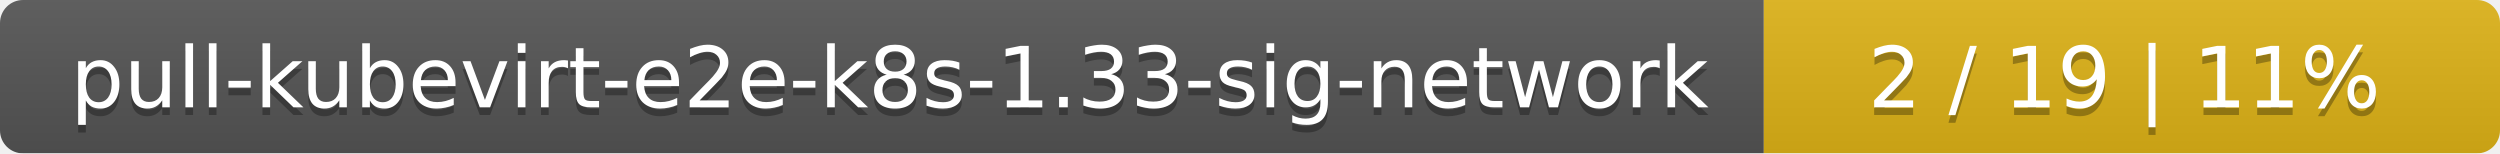
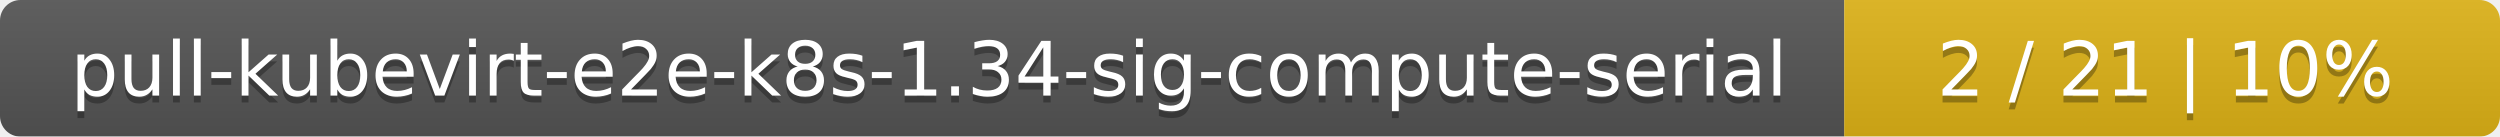
- <svg xmlns="http://www.w3.org/2000/svg" width="326" height="20">
+ <svg xmlns="http://www.w3.org/2000/svg" width="366" height="20">
  <linearGradient id="smooth" x2="0" y2="100%">
    <stop offset="0" stop-color="#bbb" stop-opacity=".1" />
    <stop offset="1" stop-opacity=".1" />
  </linearGradient>
  <mask id="round">
-     <rect width="326" height="20" rx="3" fill="#fff" />
+     <rect width="366" height="20" rx="3" fill="#fff" />
  </mask>
  <g mask="url(#round)">
-     <rect width="230" height="20" fill="#555" />
-     <rect x="230" width="96" height="20" fill="#dfb317" />
-     <rect width="326" height="20" fill="url(#smooth)" />
+     <rect width="270" height="20" fill="#555" />
+     <rect x="270" width="96" height="20" fill="#dfb317" />
+     <rect width="366" height="20" fill="url(#smooth)" />
  </g>
  <g fill="#fff" text-anchor="middle" font-family="DejaVu Sans,Verdana,Geneva,sans-serif" font-size="11">
-     <text x="116" y="15" fill="#010101" fill-opacity=".3">pull-kubevirt-e2e-k8s-1.33-sig-network</text>
-     <text x="116" y="14">pull-kubevirt-e2e-k8s-1.33-sig-network</text>
-     <text x="277" y="15" fill="#010101" fill-opacity=".3">2 / 19    |    11%</text>
-     <text x="277" y="14">2 / 19    |    11%</text>
+     <text x="136" y="15" fill="#010101" fill-opacity=".3">pull-kubevirt-e2e-k8s-1.34-sig-compute-serial</text>
+     <text x="136" y="14">pull-kubevirt-e2e-k8s-1.34-sig-compute-serial</text>
+     <text x="317" y="15" fill="#010101" fill-opacity=".3">2 / 21    |    10%</text>
+     <text x="317" y="14">2 / 21    |    10%</text>
  </g>
</svg>
